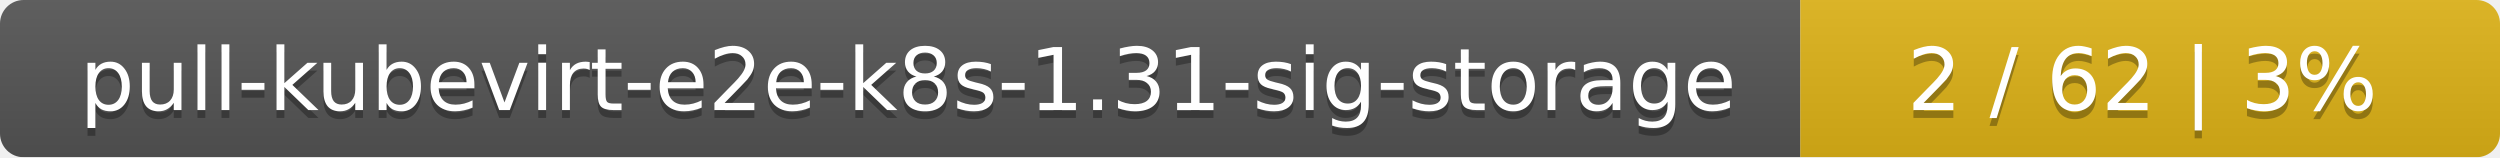
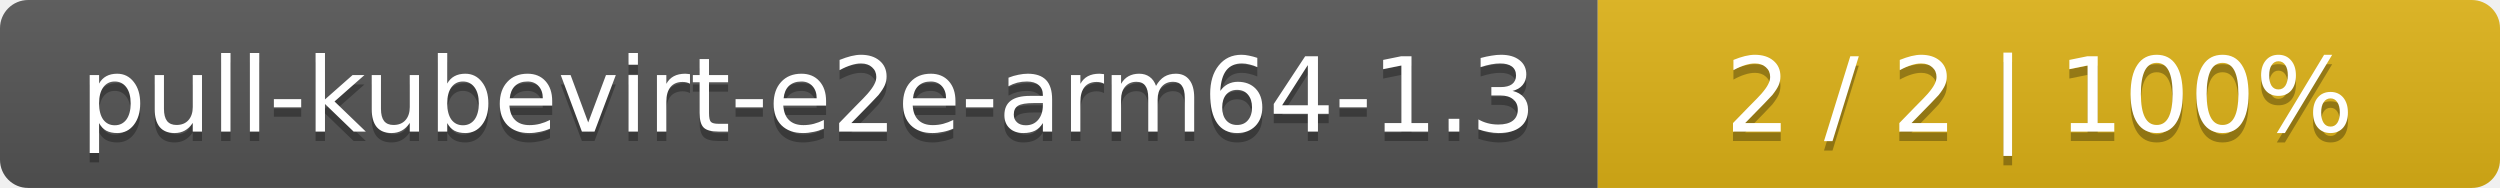
- <svg xmlns="http://www.w3.org/2000/svg" width="318" height="20">
+ <svg xmlns="http://www.w3.org/2000/svg" width="266" height="20">
  <linearGradient id="smooth" x2="0" y2="100%">
    <stop offset="0" stop-color="#bbb" stop-opacity=".1" />
    <stop offset="1" stop-opacity=".1" />
  </linearGradient>
  <mask id="round">
-     <rect width="318" height="20" rx="3" fill="#fff" />
+     <rect width="266" height="20" rx="3" fill="#fff" />
  </mask>
  <g mask="url(#round)">
-     <rect width="229" height="20" fill="#555" />
-     <rect x="229" width="89" height="20" fill="#dfb317" />
-     <rect width="318" height="20" fill="url(#smooth)" />
+     <rect width="170" height="20" fill="#555" />
+     <rect x="170" width="96" height="20" fill="#dfb317" />
+     <rect width="266" height="20" fill="url(#smooth)" />
  </g>
  <g fill="#fff" text-anchor="middle" font-family="DejaVu Sans,Verdana,Geneva,sans-serif" font-size="11">
-     <text x="115.5" y="15" fill="#010101" fill-opacity=".3">pull-kubevirt-e2e-k8s-1.31-sig-storage</text>
-     <text x="115.5" y="14">pull-kubevirt-e2e-k8s-1.31-sig-storage</text>
-     <text x="272.5" y="15" fill="#010101" fill-opacity=".3">2 / 62    |    3%</text>
-     <text x="272.5" y="14">2 / 62    |    3%</text>
+     <text x="86" y="15" fill="#010101" fill-opacity=".3">pull-kubevirt-e2e-arm64-1.3</text>
+     <text x="86" y="14">pull-kubevirt-e2e-arm64-1.3</text>
+     <text x="217" y="15" fill="#010101" fill-opacity=".3">2 / 2    |    100%</text>
+     <text x="217" y="14">2 / 2    |    100%</text>
  </g>
</svg>
